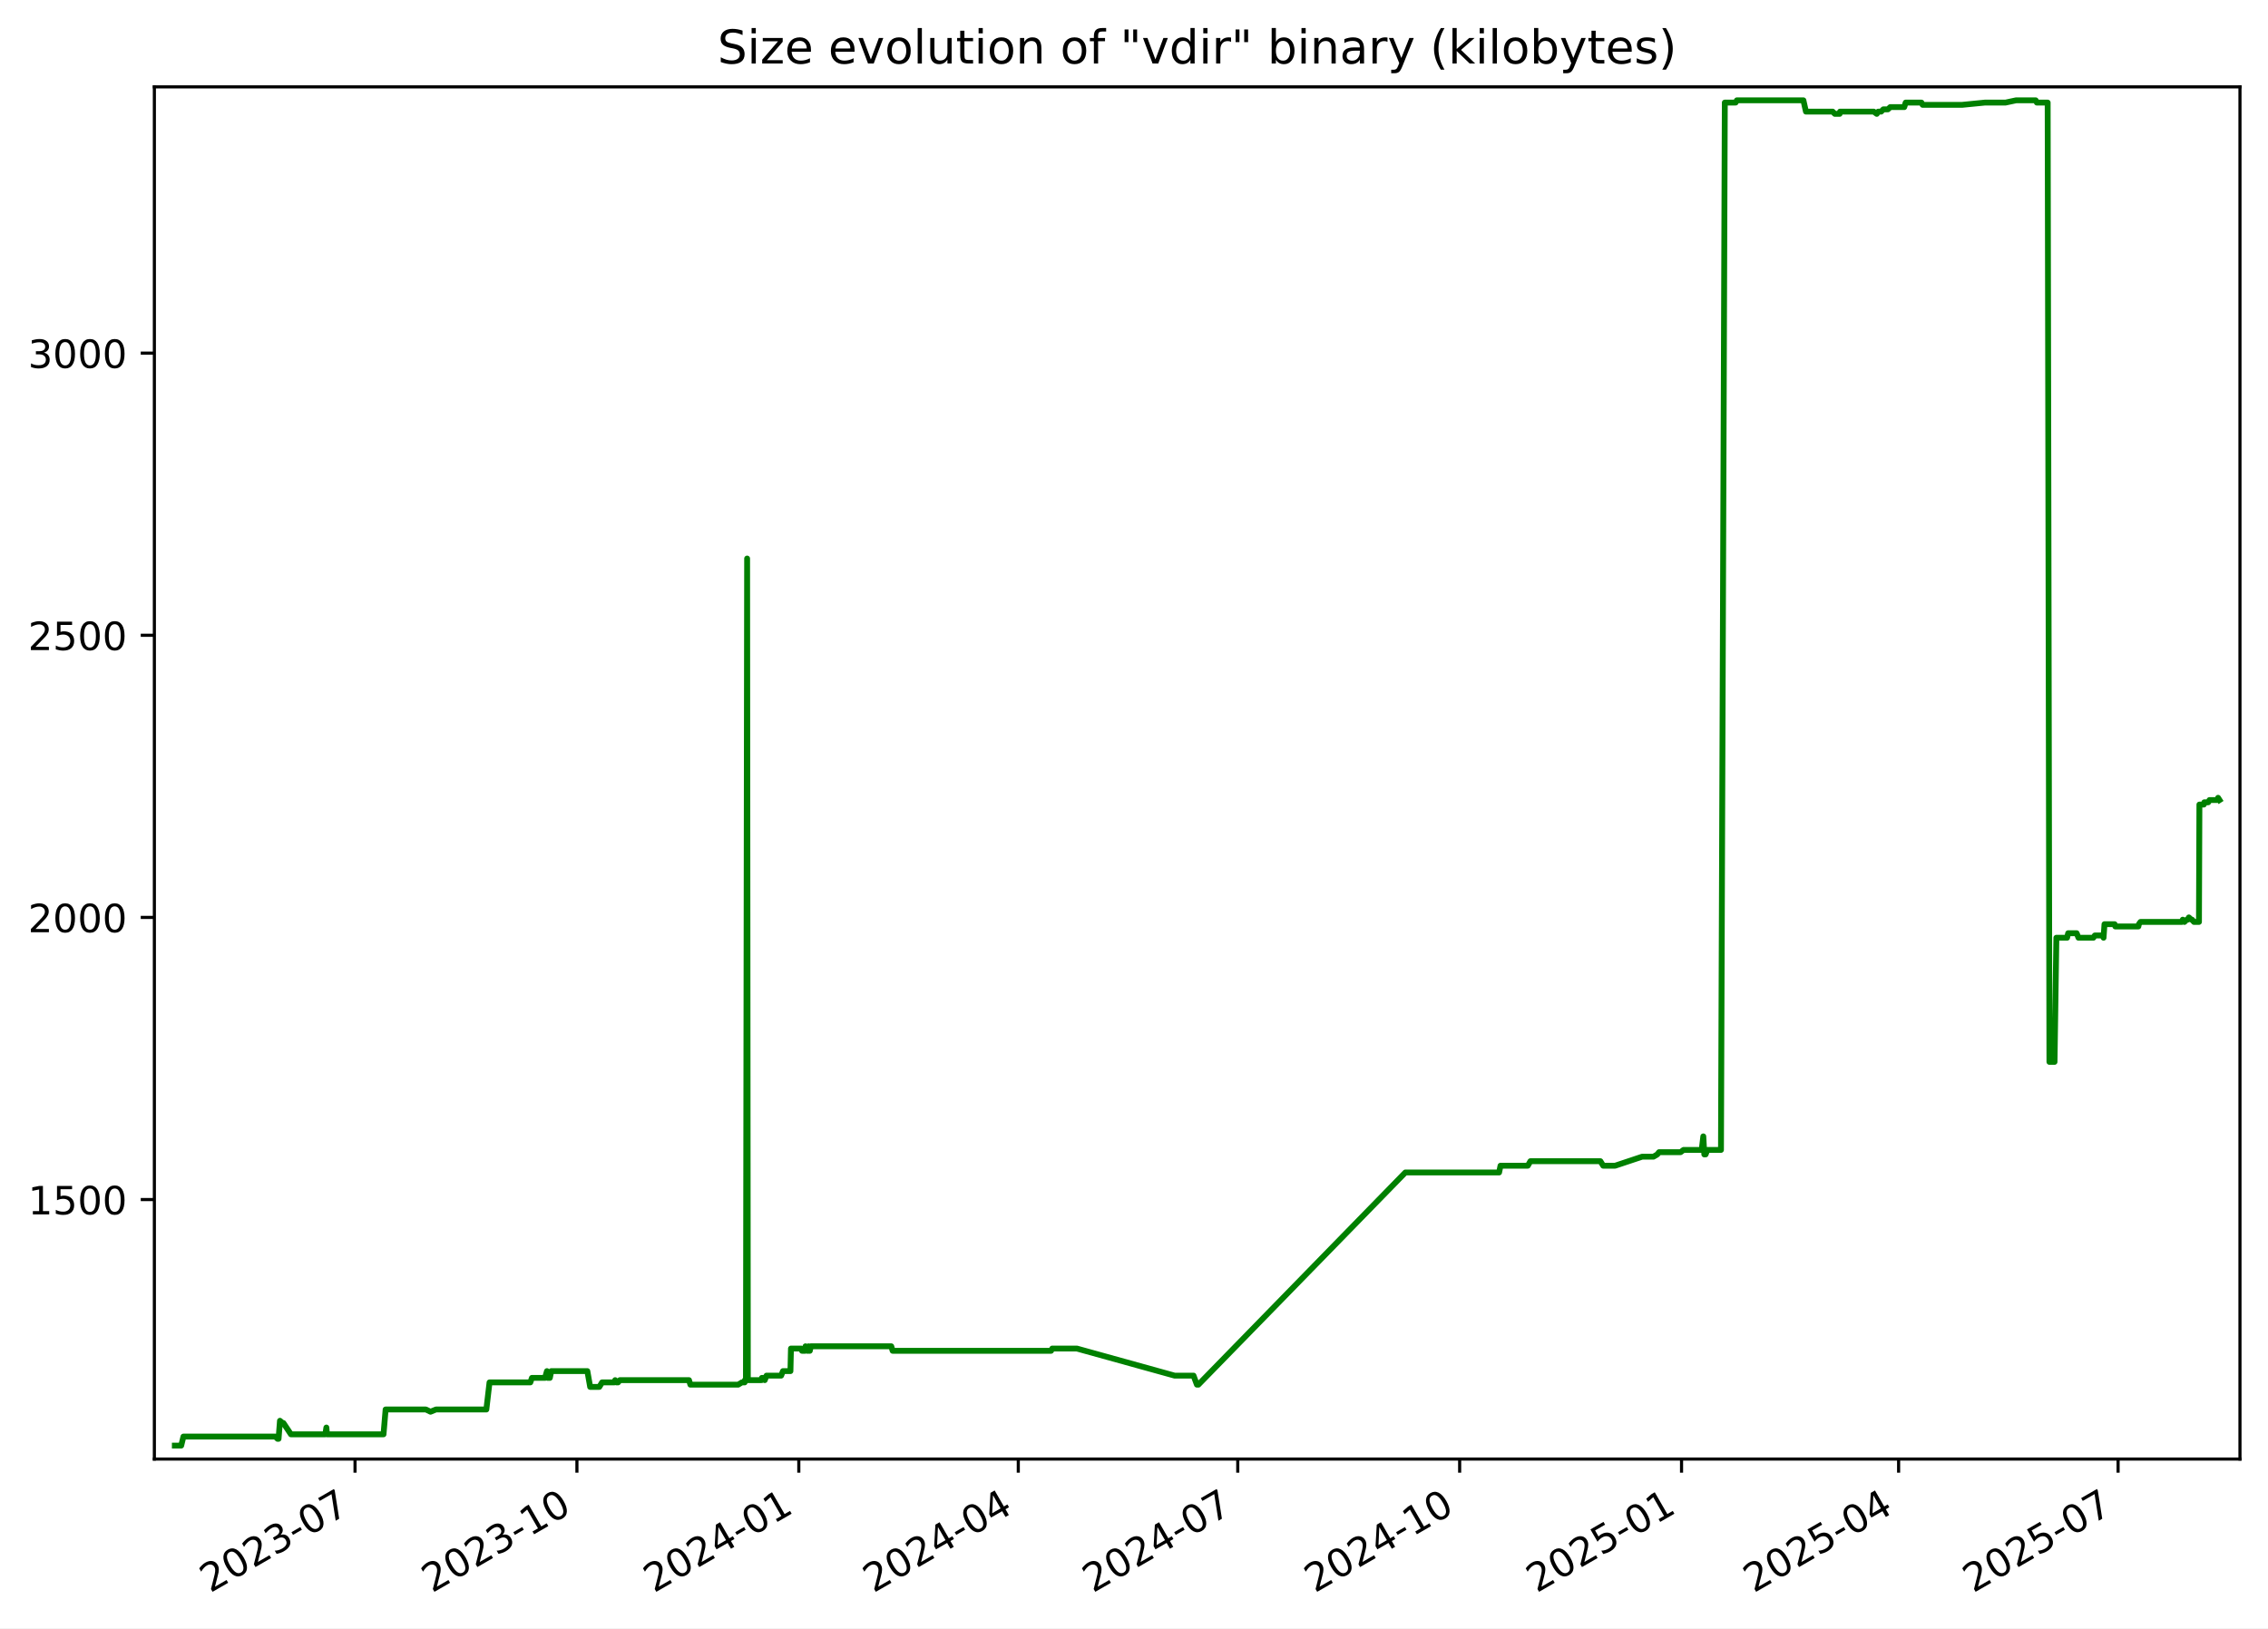
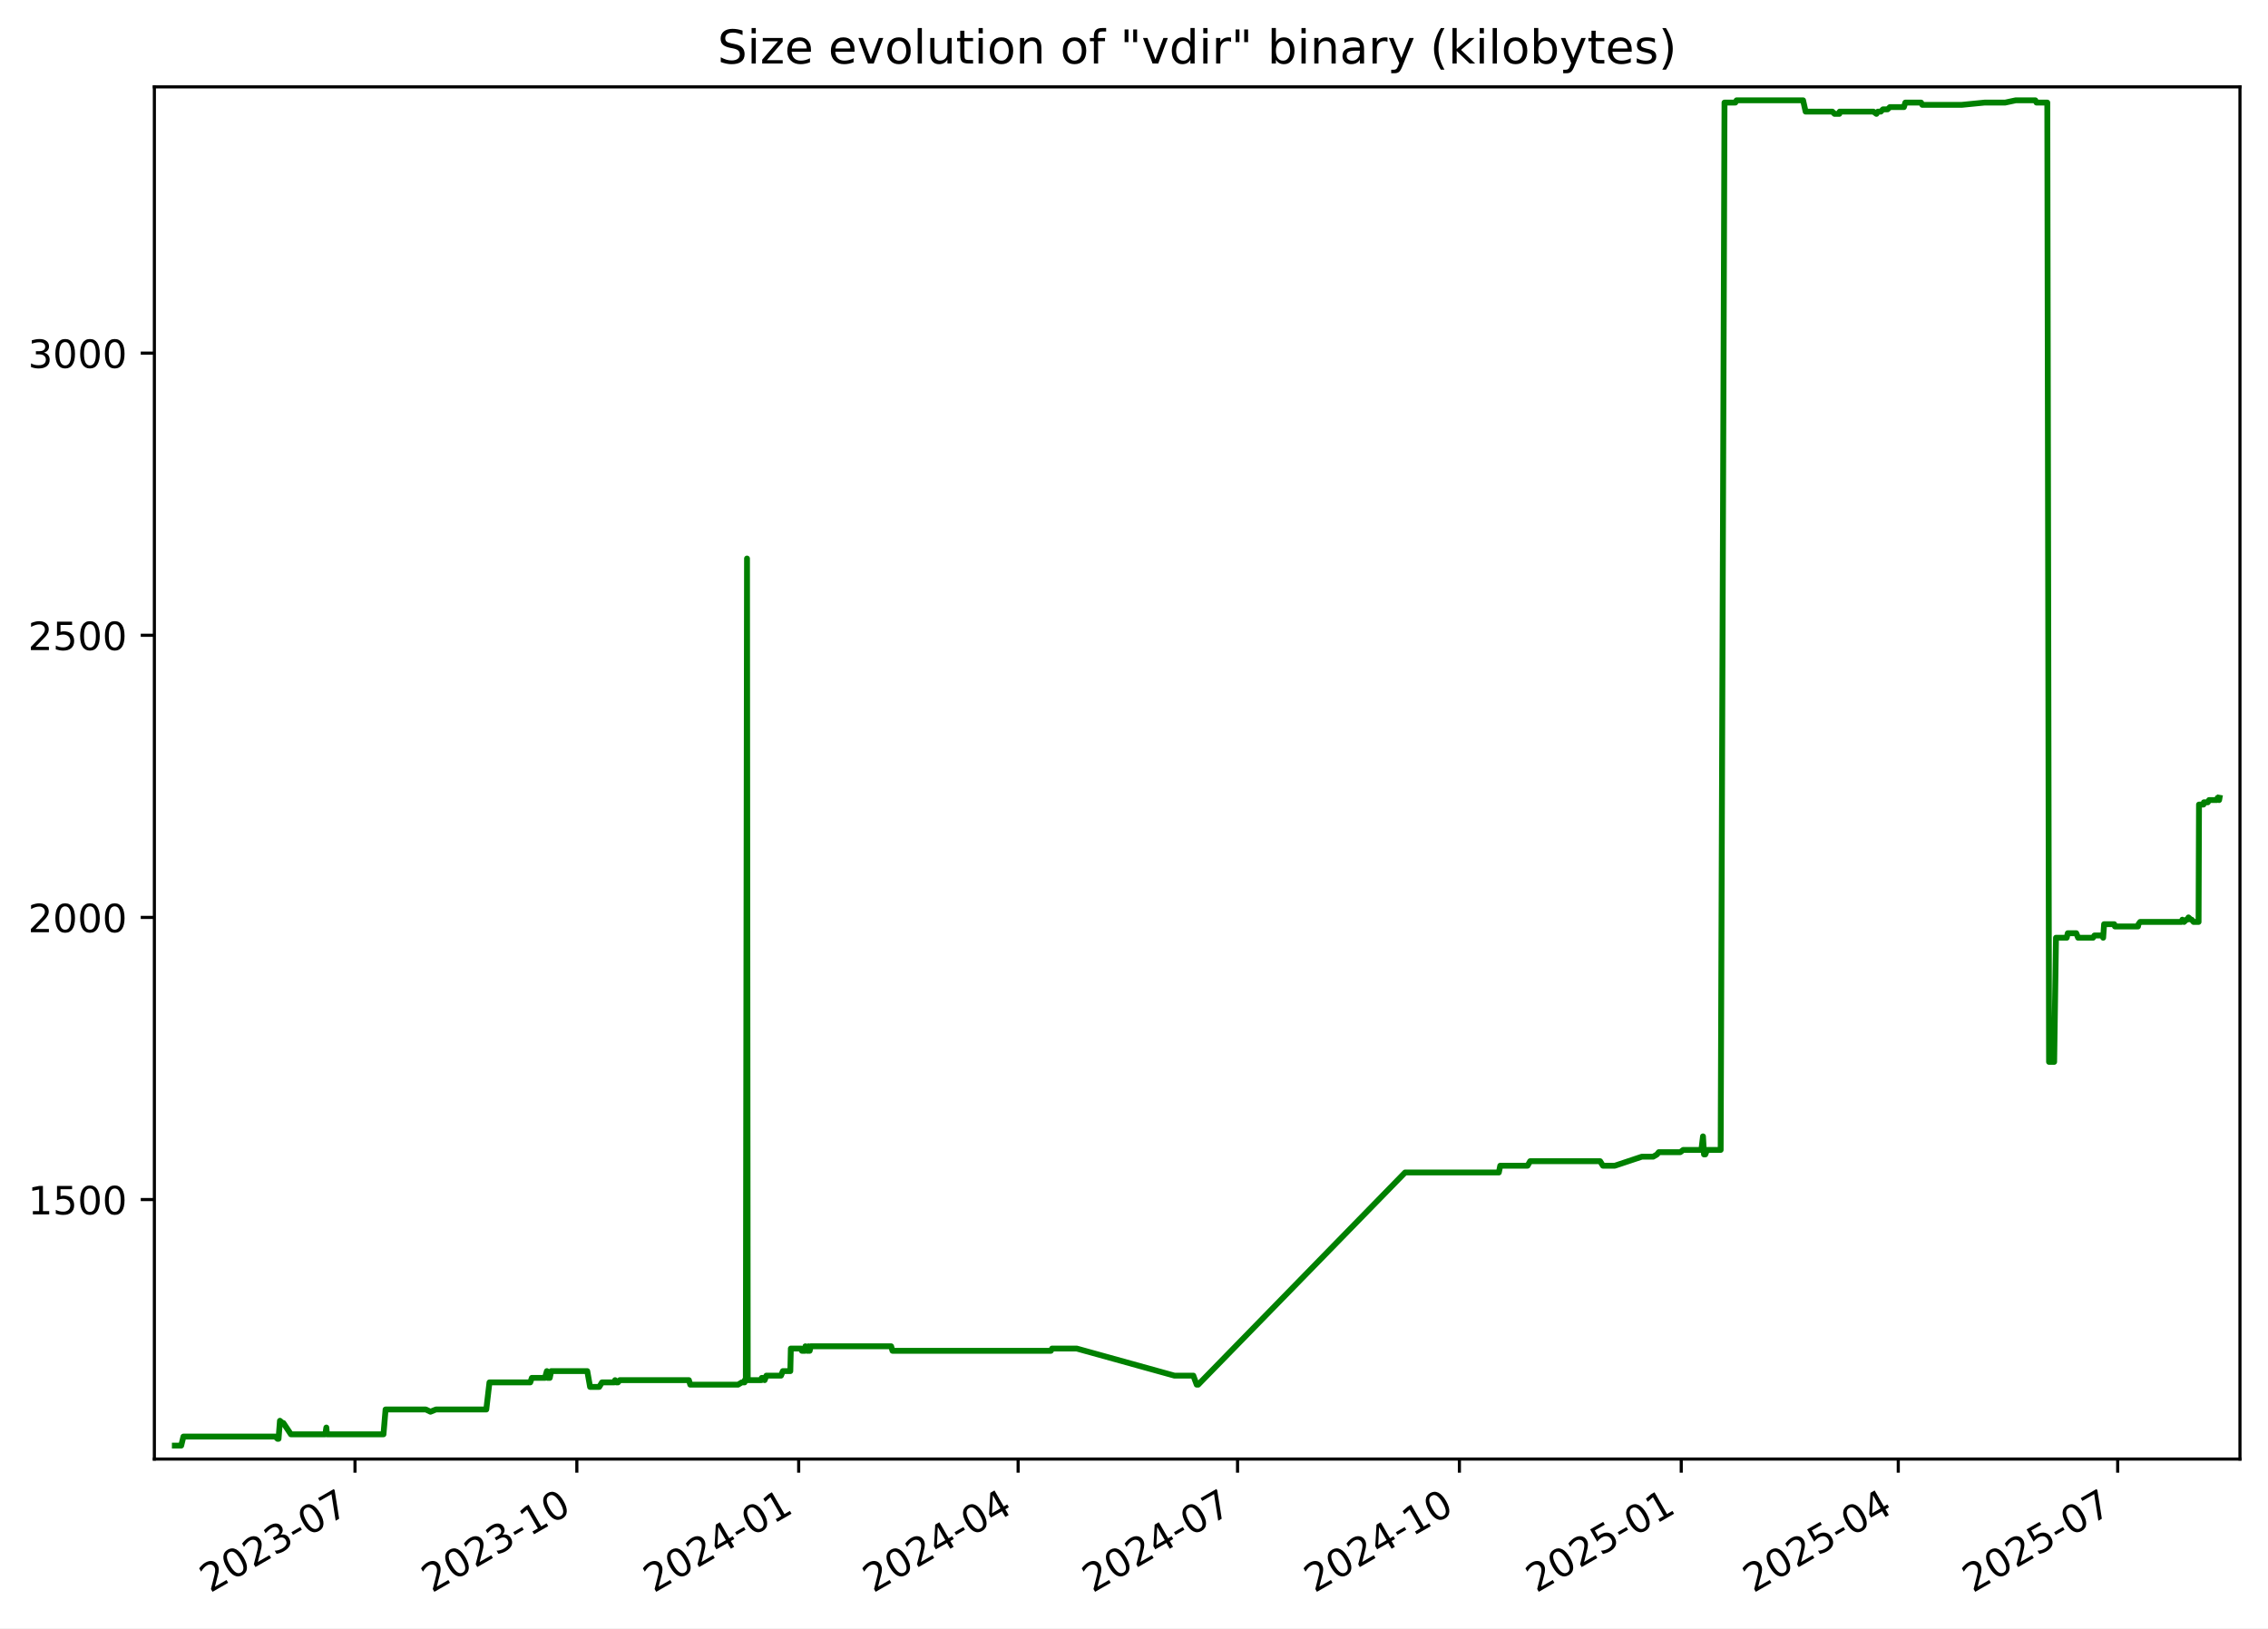
<svg xmlns="http://www.w3.org/2000/svg" xmlns:xlink="http://www.w3.org/1999/xlink" width="582.53pt" height="418.303pt" viewBox="0 0 582.53 418.303" version="1.1">
  <defs>
    <style type="text/css">*{stroke-linejoin: round; stroke-linecap: butt}</style>
  </defs>
  <g id="figure_1">
    <g id="patch_1">
      <path d="M -0 418.303  L 582.53 418.303  L 582.53 0  L -0 0  z " style="fill: #ffffff" />
    </g>
    <g id="axes_1">
      <g id="patch_2">
        <path d="M 39.65 374.83  L 575.33 374.83  L 575.33 22.318  L 39.65 22.318  z " style="fill: #ffffff" />
      </g>
      <g id="matplotlib.axis_1">
        <g id="xtick_1">
          <g id="line2d_1">
            <defs>
-               <path id="m8f4e06276c" d="M 0 0  L 0 3.5  " style="stroke: #000000; stroke-width: 0.8" />
+               <path id="m8ae1eb9101" d="M 0 0  L 0 3.5  " style="stroke: #000000; stroke-width: 0.8" />
            </defs>
            <g>
-               <use xlink:href="#m8f4e06276c" x="91.189" y="374.83" style="stroke: #000000; stroke-width: 0.8" />
+               <use xlink:href="#m8ae1eb9101" x="91.18" y="374.83" style="stroke: #000000; stroke-width: 0.8" />
            </g>
          </g>
          <g id="text_1">
-             <g transform="translate(53.96438 409.302) rotate(-30) scale(0.1 -0.1)">
+             <g transform="translate(53.95526 409.302) rotate(-30) scale(0.1 -0.1)">
              <defs>
                <path id="DejaVuSans-32" d="M 1228 531  L 3431 531  L 3431 0  L 469 0  L 469 531  Q 828 903 1448 1529  Q 2069 2156 2228 2338  Q 2531 2678 2651 2914  Q 2772 3150 2772 3378  Q 2772 3750 2511 3984  Q 2250 4219 1831 4219  Q 1534 4219 1204 4116  Q 875 4013 500 3803  L 500 4441  Q 881 4594 1212 4672  Q 1544 4750 1819 4750  Q 2544 4750 2975 4387  Q 3406 4025 3406 3419  Q 3406 3131 3298 2873  Q 3191 2616 2906 2266  Q 2828 2175 2409 1742  Q 1991 1309 1228 531  z " transform="scale(0.015625)" />
                <path id="DejaVuSans-30" d="M 2034 4250  Q 1547 4250 1301 3770  Q 1056 3291 1056 2328  Q 1056 1369 1301 889  Q 1547 409 2034 409  Q 2525 409 2770 889  Q 3016 1369 3016 2328  Q 3016 3291 2770 3770  Q 2525 4250 2034 4250  z M 2034 4750  Q 2819 4750 3233 4129  Q 3647 3509 3647 2328  Q 3647 1150 3233 529  Q 2819 -91 2034 -91  Q 1250 -91 836 529  Q 422 1150 422 2328  Q 422 3509 836 4129  Q 1250 4750 2034 4750  z " transform="scale(0.015625)" />
                <path id="DejaVuSans-33" d="M 2597 2516  Q 3050 2419 3304 2112  Q 3559 1806 3559 1356  Q 3559 666 3084 287  Q 2609 -91 1734 -91  Q 1441 -91 1130 -33  Q 819 25 488 141  L 488 750  Q 750 597 1062 519  Q 1375 441 1716 441  Q 2309 441 2620 675  Q 2931 909 2931 1356  Q 2931 1769 2642 2001  Q 2353 2234 1838 2234  L 1294 2234  L 1294 2753  L 1863 2753  Q 2328 2753 2575 2939  Q 2822 3125 2822 3475  Q 2822 3834 2567 4026  Q 2313 4219 1838 4219  Q 1578 4219 1281 4162  Q 984 4106 628 3988  L 628 4550  Q 988 4650 1302 4700  Q 1616 4750 1894 4750  Q 2613 4750 3031 4423  Q 3450 4097 3450 3541  Q 3450 3153 3228 2886  Q 3006 2619 2597 2516  z " transform="scale(0.015625)" />
                <path id="DejaVuSans-2d" d="M 313 2009  L 1997 2009  L 1997 1497  L 313 1497  L 313 2009  z " transform="scale(0.015625)" />
                <path id="DejaVuSans-37" d="M 525 4666  L 3525 4666  L 3525 4397  L 1831 0  L 1172 0  L 2766 4134  L 525 4134  L 525 4666  z " transform="scale(0.015625)" />
              </defs>
              <use xlink:href="#DejaVuSans-32" />
              <use xlink:href="#DejaVuSans-30" x="63.623" />
              <use xlink:href="#DejaVuSans-32" x="127.246" />
              <use xlink:href="#DejaVuSans-33" x="190.869" />
              <use xlink:href="#DejaVuSans-2d" x="254.492" />
              <use xlink:href="#DejaVuSans-30" x="290.576" />
              <use xlink:href="#DejaVuSans-37" x="354.199" />
            </g>
          </g>
        </g>
        <g id="xtick_2">
          <g id="line2d_2">
            <g>
-               <use xlink:href="#m8f4e06276c" x="148.181" y="374.83" style="stroke: #000000; stroke-width: 0.8" />
+               <use xlink:href="#m8ae1eb9101" x="148.16" y="374.83" style="stroke: #000000; stroke-width: 0.8" />
            </g>
          </g>
          <g id="text_2">
-             <g transform="translate(110.956 409.302) rotate(-30) scale(0.1 -0.1)">
+             <g transform="translate(110.9356 409.302) rotate(-30) scale(0.1 -0.1)">
              <defs>
                <path id="DejaVuSans-31" d="M 794 531  L 1825 531  L 1825 4091  L 703 3866  L 703 4441  L 1819 4666  L 2450 4666  L 2450 531  L 3481 531  L 3481 0  L 794 0  L 794 531  z " transform="scale(0.015625)" />
              </defs>
              <use xlink:href="#DejaVuSans-32" />
              <use xlink:href="#DejaVuSans-30" x="63.623" />
              <use xlink:href="#DejaVuSans-32" x="127.246" />
              <use xlink:href="#DejaVuSans-33" x="190.869" />
              <use xlink:href="#DejaVuSans-2d" x="254.492" />
              <use xlink:href="#DejaVuSans-31" x="290.576" />
              <use xlink:href="#DejaVuSans-30" x="354.199" />
            </g>
          </g>
        </g>
        <g id="xtick_3">
          <g id="line2d_3">
            <g>
-               <use xlink:href="#m8f4e06276c" x="205.172" y="374.83" style="stroke: #000000; stroke-width: 0.8" />
+               <use xlink:href="#m8ae1eb9101" x="205.141" y="374.83" style="stroke: #000000; stroke-width: 0.8" />
            </g>
          </g>
          <g id="text_3">
-             <g transform="translate(167.9475 409.302) rotate(-30) scale(0.1 -0.1)">
+             <g transform="translate(167.916 409.302) rotate(-30) scale(0.1 -0.1)">
              <defs>
                <path id="DejaVuSans-34" d="M 2419 4116  L 825 1625  L 2419 1625  L 2419 4116  z M 2253 4666  L 3047 4666  L 3047 1625  L 3713 1625  L 3713 1100  L 3047 1100  L 3047 0  L 2419 0  L 2419 1100  L 313 1100  L 313 1709  L 2253 4666  z " transform="scale(0.015625)" />
              </defs>
              <use xlink:href="#DejaVuSans-32" />
              <use xlink:href="#DejaVuSans-30" x="63.623" />
              <use xlink:href="#DejaVuSans-32" x="127.246" />
              <use xlink:href="#DejaVuSans-34" x="190.869" />
              <use xlink:href="#DejaVuSans-2d" x="254.492" />
              <use xlink:href="#DejaVuSans-30" x="290.576" />
              <use xlink:href="#DejaVuSans-31" x="354.199" />
            </g>
          </g>
        </g>
        <g id="xtick_4">
          <g id="line2d_4">
            <g>
-               <use xlink:href="#m8f4e06276c" x="261.544" y="374.83" style="stroke: #000000; stroke-width: 0.8" />
+               <use xlink:href="#m8ae1eb9101" x="261.502" y="374.83" style="stroke: #000000; stroke-width: 0.8" />
            </g>
          </g>
          <g id="text_4">
-             <g transform="translate(224.3197 409.302) rotate(-30) scale(0.1 -0.1)">
+             <g transform="translate(224.277 409.302) rotate(-30) scale(0.1 -0.1)">
              <use xlink:href="#DejaVuSans-32" />
              <use xlink:href="#DejaVuSans-30" x="63.623" />
              <use xlink:href="#DejaVuSans-32" x="127.246" />
              <use xlink:href="#DejaVuSans-34" x="190.869" />
              <use xlink:href="#DejaVuSans-2d" x="254.492" />
              <use xlink:href="#DejaVuSans-30" x="290.576" />
              <use xlink:href="#DejaVuSans-34" x="354.199" />
            </g>
          </g>
        </g>
        <g id="xtick_5">
          <g id="line2d_5">
            <g>
-               <use xlink:href="#m8f4e06276c" x="317.917" y="374.83" style="stroke: #000000; stroke-width: 0.8" />
+               <use xlink:href="#m8ae1eb9101" x="317.863" y="374.83" style="stroke: #000000; stroke-width: 0.8" />
            </g>
          </g>
          <g id="text_5">
-             <g transform="translate(280.6918 409.302) rotate(-30) scale(0.1 -0.1)">
+             <g transform="translate(280.638 409.302) rotate(-30) scale(0.1 -0.1)">
              <use xlink:href="#DejaVuSans-32" />
              <use xlink:href="#DejaVuSans-30" x="63.623" />
              <use xlink:href="#DejaVuSans-32" x="127.246" />
              <use xlink:href="#DejaVuSans-34" x="190.869" />
              <use xlink:href="#DejaVuSans-2d" x="254.492" />
              <use xlink:href="#DejaVuSans-30" x="290.576" />
              <use xlink:href="#DejaVuSans-37" x="354.199" />
            </g>
          </g>
        </g>
        <g id="xtick_6">
          <g id="line2d_6">
            <g>
-               <use xlink:href="#m8f4e06276c" x="374.908" y="374.83" style="stroke: #000000; stroke-width: 0.8" />
+               <use xlink:href="#m8ae1eb9101" x="374.843" y="374.83" style="stroke: #000000; stroke-width: 0.8" />
            </g>
          </g>
          <g id="text_6">
-             <g transform="translate(337.6834 409.302) rotate(-30) scale(0.1 -0.1)">
+             <g transform="translate(337.6183 409.302) rotate(-30) scale(0.1 -0.1)">
              <use xlink:href="#DejaVuSans-32" />
              <use xlink:href="#DejaVuSans-30" x="63.623" />
              <use xlink:href="#DejaVuSans-32" x="127.246" />
              <use xlink:href="#DejaVuSans-34" x="190.869" />
              <use xlink:href="#DejaVuSans-2d" x="254.492" />
              <use xlink:href="#DejaVuSans-31" x="290.576" />
              <use xlink:href="#DejaVuSans-30" x="354.199" />
            </g>
          </g>
        </g>
        <g id="xtick_7">
          <g id="line2d_7">
            <g>
-               <use xlink:href="#m8f4e06276c" x="431.9" y="374.83" style="stroke: #000000; stroke-width: 0.8" />
+               <use xlink:href="#m8ae1eb9101" x="431.823" y="374.83" style="stroke: #000000; stroke-width: 0.8" />
            </g>
          </g>
          <g id="text_7">
-             <g transform="translate(394.6749 409.302) rotate(-30) scale(0.1 -0.1)">
+             <g transform="translate(394.5987 409.302) rotate(-30) scale(0.1 -0.1)">
              <defs>
                <path id="DejaVuSans-35" d="M 691 4666  L 3169 4666  L 3169 4134  L 1269 4134  L 1269 2991  Q 1406 3038 1543 3061  Q 1681 3084 1819 3084  Q 2600 3084 3056 2656  Q 3513 2228 3513 1497  Q 3513 744 3044 326  Q 2575 -91 1722 -91  Q 1428 -91 1123 -41  Q 819 9 494 109  L 494 744  Q 775 591 1075 516  Q 1375 441 1709 441  Q 2250 441 2565 725  Q 2881 1009 2881 1497  Q 2881 1984 2565 2268  Q 2250 2553 1709 2553  Q 1456 2553 1204 2497  Q 953 2441 691 2322  L 691 4666  z " transform="scale(0.015625)" />
              </defs>
              <use xlink:href="#DejaVuSans-32" />
              <use xlink:href="#DejaVuSans-30" x="63.623" />
              <use xlink:href="#DejaVuSans-32" x="127.246" />
              <use xlink:href="#DejaVuSans-35" x="190.869" />
              <use xlink:href="#DejaVuSans-2d" x="254.492" />
              <use xlink:href="#DejaVuSans-30" x="290.576" />
              <use xlink:href="#DejaVuSans-31" x="354.199" />
            </g>
          </g>
        </g>
        <g id="xtick_8">
          <g id="line2d_8">
            <g>
-               <use xlink:href="#m8f4e06276c" x="487.652" y="374.83" style="stroke: #000000; stroke-width: 0.8" />
+               <use xlink:href="#m8ae1eb9101" x="487.565" y="374.83" style="stroke: #000000; stroke-width: 0.8" />
            </g>
          </g>
          <g id="text_8">
-             <g transform="translate(450.4276 409.302) rotate(-30) scale(0.1 -0.1)">
+             <g transform="translate(450.3403 409.302) rotate(-30) scale(0.1 -0.1)">
              <use xlink:href="#DejaVuSans-32" />
              <use xlink:href="#DejaVuSans-30" x="63.623" />
              <use xlink:href="#DejaVuSans-32" x="127.246" />
              <use xlink:href="#DejaVuSans-35" x="190.869" />
              <use xlink:href="#DejaVuSans-2d" x="254.492" />
              <use xlink:href="#DejaVuSans-30" x="290.576" />
              <use xlink:href="#DejaVuSans-34" x="354.199" />
            </g>
          </g>
        </g>
        <g id="xtick_9">
          <g id="line2d_9">
            <g>
-               <use xlink:href="#m8f4e06276c" x="544.025" y="374.83" style="stroke: #000000; stroke-width: 0.8" />
+               <use xlink:href="#m8ae1eb9101" x="543.926" y="374.83" style="stroke: #000000; stroke-width: 0.8" />
            </g>
          </g>
          <g id="text_9">
-             <g transform="translate(506.7997 409.302) rotate(-30) scale(0.1 -0.1)">
+             <g transform="translate(506.7013 409.302) rotate(-30) scale(0.1 -0.1)">
              <use xlink:href="#DejaVuSans-32" />
              <use xlink:href="#DejaVuSans-30" x="63.623" />
              <use xlink:href="#DejaVuSans-32" x="127.246" />
              <use xlink:href="#DejaVuSans-35" x="190.869" />
              <use xlink:href="#DejaVuSans-2d" x="254.492" />
              <use xlink:href="#DejaVuSans-30" x="290.576" />
              <use xlink:href="#DejaVuSans-37" x="354.199" />
            </g>
          </g>
        </g>
      </g>
      <g id="matplotlib.axis_2">
        <g id="ytick_1">
          <g id="line2d_10">
            <defs>
-               <path id="m53233c5a2e" d="M 0 0  L -3.5 0  " style="stroke: #000000; stroke-width: 0.8" />
+               <path id="m2c449fc274" d="M 0 0  L -3.5 0  " style="stroke: #000000; stroke-width: 0.8" />
            </defs>
            <g>
-               <use xlink:href="#m53233c5a2e" x="39.65" y="308.169" style="stroke: #000000; stroke-width: 0.8" />
+               <use xlink:href="#m2c449fc274" x="39.65" y="308.169" style="stroke: #000000; stroke-width: 0.8" />
            </g>
          </g>
          <g id="text_10">
            <g transform="translate(7.2 311.968) scale(0.1 -0.1)">
              <use xlink:href="#DejaVuSans-31" />
              <use xlink:href="#DejaVuSans-35" x="63.623" />
              <use xlink:href="#DejaVuSans-30" x="127.246" />
              <use xlink:href="#DejaVuSans-30" x="190.869" />
            </g>
          </g>
        </g>
        <g id="ytick_2">
          <g id="line2d_11">
            <g>
-               <use xlink:href="#m53233c5a2e" x="39.65" y="235.686" style="stroke: #000000; stroke-width: 0.8" />
+               <use xlink:href="#m2c449fc274" x="39.65" y="235.686" style="stroke: #000000; stroke-width: 0.8" />
            </g>
          </g>
          <g id="text_11">
            <g transform="translate(7.2 239.4848) scale(0.1 -0.1)">
              <use xlink:href="#DejaVuSans-32" />
              <use xlink:href="#DejaVuSans-30" x="63.623" />
              <use xlink:href="#DejaVuSans-30" x="127.246" />
              <use xlink:href="#DejaVuSans-30" x="190.869" />
            </g>
          </g>
        </g>
        <g id="ytick_3">
          <g id="line2d_12">
            <g>
-               <use xlink:href="#m53233c5a2e" x="39.65" y="163.202" style="stroke: #000000; stroke-width: 0.8" />
+               <use xlink:href="#m2c449fc274" x="39.65" y="163.202" style="stroke: #000000; stroke-width: 0.8" />
            </g>
          </g>
          <g id="text_12">
            <g transform="translate(7.2 167.0015) scale(0.1 -0.1)">
              <use xlink:href="#DejaVuSans-32" />
              <use xlink:href="#DejaVuSans-35" x="63.623" />
              <use xlink:href="#DejaVuSans-30" x="127.246" />
              <use xlink:href="#DejaVuSans-30" x="190.869" />
            </g>
          </g>
        </g>
        <g id="ytick_4">
          <g id="line2d_13">
            <g>
-               <use xlink:href="#m53233c5a2e" x="39.65" y="90.719" style="stroke: #000000; stroke-width: 0.8" />
+               <use xlink:href="#m2c449fc274" x="39.65" y="90.719" style="stroke: #000000; stroke-width: 0.8" />
            </g>
          </g>
          <g id="text_13">
            <g transform="translate(7.2 94.51831) scale(0.1 -0.1)">
              <use xlink:href="#DejaVuSans-33" />
              <use xlink:href="#DejaVuSans-30" x="63.623" />
              <use xlink:href="#DejaVuSans-30" x="127.246" />
              <use xlink:href="#DejaVuSans-30" x="190.869" />
            </g>
          </g>
        </g>
      </g>
      <g id="line2d_14">
-         <path d="M 44.902 371.374  L 46.542 371.374  L 47.115 369.055  L 70.71 369.055  L 71.294 369.635  L 71.547 369.635  L 71.91 364.996  L 72.576 365.575  L 72.795 365.575  L 74.726 368.475  L 83.564 368.475  L 83.828 366.735  L 83.984 368.475  L 98.505 368.475  L 99.044 362.096  L 109.389 362.096  L 110.576 362.676  L 111.981 362.096  L 124.919 362.096  L 125.734 355.138  L 136.217 355.138  L 136.623 353.978  L 139.986 353.978  L 140.48 352.239  L 140.659 353.978  L 141.228 353.978  L 141.589 352.239  L 150.863 352.239  L 151.582 356.298  L 153.932 356.298  L 154.637 355.138  L 157.755 355.138  L 158.001 354.558  L 158.328 355.138  L 158.748 355.138  L 159.211 354.558  L 176.967 354.558  L 177.321 355.718  L 189.598 355.718  L 190.555 355.138  L 191.264 355.138  L 191.331 354.558  L 191.591 354.558  L 191.897 143.487  L 192.081 354.558  L 195.622 354.558  L 195.687 353.978  L 196.143 353.978  L 196.426 354.558  L 196.877 353.398  L 200.632 353.398  L 201.102 352.239  L 203.023 352.239  L 203.156 346.44  L 205.777 346.44  L 205.991 347.02  L 206.818 347.02  L 206.893 345.86  L 207.363 347.02  L 207.632 347.02  L 207.686 345.86  L 207.85 347.02  L 208.002 347.02  L 208.262 345.86  L 228.92 345.86  L 229.268 347.02  L 269.964 347.02  L 270.26 346.44  L 276.586 346.44  L 301.694 353.398  L 306.553 353.398  L 307.425 355.718  L 307.802 355.718  L 360.961 301.21  L 385.04 301.21  L 385.401 299.471  L 392.414 299.471  L 393.083 298.311  L 411.056 298.311  L 411.783 299.471  L 414.833 299.471  L 421.791 297.151  L 424.692 297.151  L 425.672 296.571  L 426.128 295.992  L 431.649 295.992  L 432.421 295.412  L 437.076 295.412  L 437.489 291.933  L 437.749 296.571  L 438.078 296.571  L 438.535 295.412  L 442.029 295.412  L 443.013 26.354  L 445.788 26.354  L 446.12 25.774  L 463.201 25.774  L 463.851 28.673  L 470.702 28.673  L 471.285 29.253  L 472.508 29.253  L 472.616 28.673  L 481.261 28.673  L 482.044 29.253  L 482.425 28.673  L 483.169 28.673  L 483.725 28.094  L 484.899 28.094  L 485.513 27.514  L 489.101 27.514  L 489.466 26.354  L 493.516 26.354  L 493.825 26.934  L 503.977 26.934  L 509.834 26.354  L 515.109 26.354  L 517.816 25.774  L 522.863 25.774  L 523.16 26.354  L 525.939 26.354  L 526.387 272.797  L 527.702 272.797  L 528.172 240.904  L 530.922 240.904  L 531.2 239.745  L 533.383 239.745  L 533.854 240.904  L 537.681 240.904  L 538.057 240.324  L 540.042 240.324  L 540.291 240.904  L 540.53 237.425  L 543.138 237.425  L 543.31 238.005  L 549.235 238.005  L 549.359 237.425  L 549.785 236.845  L 560.408 236.845  L 560.631 236.265  L 561.069 236.845  L 561.654 236.265  L 561.893 236.265  L 562.209 235.686  L 562.851 236.265  L 563.033 236.265  L 563.514 236.845  L 564.8 236.845  L 564.911 206.692  L 566.053 206.692  L 566.168 206.112  L 567.179 206.112  L 567.505 205.533  L 569.484 205.533  L 569.709 204.953  L 570.078 205.533  L 570.078 205.533  " clip-path="url(#p4ed2b4737c)" style="fill: none; stroke: #008000; stroke-width: 1.5; stroke-linecap: square" />
+         <path d="M 44.902 371.374  L 46.541 371.374  L 47.115 369.055  L 70.705 369.055  L 71.289 369.635  L 71.542 369.635  L 71.905 364.996  L 72.57 365.575  L 72.79 365.575  L 74.72 368.475  L 83.557 368.475  L 83.82 366.735  L 83.977 368.475  L 98.494 368.475  L 99.034 362.096  L 109.376 362.096  L 110.563 362.676  L 111.968 362.096  L 124.903 362.096  L 125.718 355.138  L 136.199 355.138  L 136.604 353.978  L 139.967 353.978  L 140.461 352.239  L 140.64 353.978  L 141.209 353.978  L 141.57 352.239  L 150.842 352.239  L 151.561 356.298  L 153.911 356.298  L 154.615 355.138  L 157.732 355.138  L 157.979 354.558  L 158.306 355.138  L 158.726 355.138  L 159.188 354.558  L 176.941 354.558  L 177.295 355.718  L 189.569 355.718  L 190.526 355.138  L 191.235 355.138  L 191.302 354.558  L 191.562 354.558  L 191.868 143.487  L 192.052 354.558  L 195.592 354.558  L 195.657 353.978  L 196.113 353.978  L 196.397 354.558  L 196.847 353.398  L 200.601 353.398  L 201.071 352.239  L 202.992 352.239  L 203.125 346.44  L 205.745 346.44  L 205.959 347.02  L 206.786 347.02  L 206.861 345.86  L 207.331 347.02  L 207.6 347.02  L 207.654 345.86  L 207.818 347.02  L 207.969 347.02  L 208.229 345.86  L 228.884 345.86  L 229.232 347.02  L 269.92 347.02  L 270.215 346.44  L 276.54 346.44  L 301.643 353.398  L 306.501 353.398  L 307.373 355.718  L 307.751 355.718  L 360.898 301.21  L 384.973 301.21  L 385.334 299.471  L 392.345 299.471  L 393.015 298.311  L 410.984 298.311  L 411.711 299.471  L 414.76 299.471  L 421.717 297.151  L 424.617 297.151  L 425.597 296.571  L 426.053 295.992  L 431.573 295.992  L 432.344 295.412  L 436.998 295.412  L 437.411 291.933  L 437.671 296.571  L 438 296.571  L 438.457 295.412  L 441.951 295.412  L 442.935 26.354  L 445.709 26.354  L 446.041 25.774  L 463.118 25.774  L 463.769 28.673  L 470.618 28.673  L 471.201 29.253  L 472.423 29.253  L 472.531 28.673  L 481.175 28.673  L 481.958 29.253  L 482.339 28.673  L 483.083 28.673  L 483.639 28.094  L 484.812 28.094  L 485.426 27.514  L 489.014 27.514  L 489.379 26.354  L 493.428 26.354  L 493.737 26.934  L 503.886 26.934  L 509.742 26.354  L 515.017 26.354  L 517.723 25.774  L 522.768 25.774  L 523.066 26.354  L 525.844 26.354  L 526.292 272.797  L 527.607 272.797  L 528.077 240.904  L 530.826 240.904  L 531.104 239.745  L 533.287 239.745  L 533.757 240.904  L 537.584 240.904  L 537.96 240.324  L 539.945 240.324  L 540.193 240.904  L 540.433 237.425  L 543.04 237.425  L 543.212 238.005  L 549.136 238.005  L 549.26 237.425  L 549.686 236.845  L 560.306 236.845  L 560.53 236.265  L 560.967 236.845  L 561.552 236.265  L 561.791 236.265  L 562.107 235.686  L 562.749 236.265  L 562.931 236.265  L 563.412 236.845  L 564.698 236.845  L 564.808 206.692  L 565.951 206.692  L 566.065 206.112  L 567.076 206.112  L 567.402 205.533  L 569.381 205.533  L 569.605 204.953  L 569.975 205.533  L 570.078 204.953  L 570.078 204.953  " clip-path="url(#pa727aa400c)" style="fill: none; stroke: #008000; stroke-width: 1.5; stroke-linecap: square" />
      </g>
      <g id="patch_3">
        <path d="M 39.65 374.83  L 39.65 22.318  " style="fill: none; stroke: #000000; stroke-width: 0.8; stroke-linejoin: miter; stroke-linecap: square" />
      </g>
      <g id="patch_4">
        <path d="M 575.33 374.83  L 575.33 22.318  " style="fill: none; stroke: #000000; stroke-width: 0.8; stroke-linejoin: miter; stroke-linecap: square" />
      </g>
      <g id="patch_5">
        <path d="M 39.65 374.83  L 575.33 374.83  " style="fill: none; stroke: #000000; stroke-width: 0.8; stroke-linejoin: miter; stroke-linecap: square" />
      </g>
      <g id="patch_6">
        <path d="M 39.65 22.318  L 575.33 22.318  " style="fill: none; stroke: #000000; stroke-width: 0.8; stroke-linejoin: miter; stroke-linecap: square" />
      </g>
      <g id="text_14">
        <g transform="translate(184.3006 16.31812) scale(0.12 -0.12)">
          <defs>
            <path id="DejaVuSans-53" d="M 3425 4513  L 3425 3897  Q 3066 4069 2747 4153  Q 2428 4238 2131 4238  Q 1616 4238 1336 4038  Q 1056 3838 1056 3469  Q 1056 3159 1242 3001  Q 1428 2844 1947 2747  L 2328 2669  Q 3034 2534 3370 2195  Q 3706 1856 3706 1288  Q 3706 609 3251 259  Q 2797 -91 1919 -91  Q 1588 -91 1214 -16  Q 841 59 441 206  L 441 856  Q 825 641 1194 531  Q 1563 422 1919 422  Q 2459 422 2753 634  Q 3047 847 3047 1241  Q 3047 1584 2836 1778  Q 2625 1972 2144 2069  L 1759 2144  Q 1053 2284 737 2584  Q 422 2884 422 3419  Q 422 4038 858 4394  Q 1294 4750 2059 4750  Q 2388 4750 2728 4690  Q 3069 4631 3425 4513  z " transform="scale(0.015625)" />
            <path id="DejaVuSans-69" d="M 603 3500  L 1178 3500  L 1178 0  L 603 0  L 603 3500  z M 603 4863  L 1178 4863  L 1178 4134  L 603 4134  L 603 4863  z " transform="scale(0.015625)" />
            <path id="DejaVuSans-7a" d="M 353 3500  L 3084 3500  L 3084 2975  L 922 459  L 3084 459  L 3084 0  L 275 0  L 275 525  L 2438 3041  L 353 3041  L 353 3500  z " transform="scale(0.015625)" />
            <path id="DejaVuSans-65" d="M 3597 1894  L 3597 1613  L 953 1613  Q 991 1019 1311 708  Q 1631 397 2203 397  Q 2534 397 2845 478  Q 3156 559 3463 722  L 3463 178  Q 3153 47 2828 -22  Q 2503 -91 2169 -91  Q 1331 -91 842 396  Q 353 884 353 1716  Q 353 2575 817 3079  Q 1281 3584 2069 3584  Q 2775 3584 3186 3129  Q 3597 2675 3597 1894  z M 3022 2063  Q 3016 2534 2758 2815  Q 2500 3097 2075 3097  Q 1594 3097 1305 2825  Q 1016 2553 972 2059  L 3022 2063  z " transform="scale(0.015625)" />
            <path id="DejaVuSans-20" transform="scale(0.015625)" />
            <path id="DejaVuSans-76" d="M 191 3500  L 800 3500  L 1894 563  L 2988 3500  L 3597 3500  L 2284 0  L 1503 0  L 191 3500  z " transform="scale(0.015625)" />
            <path id="DejaVuSans-6f" d="M 1959 3097  Q 1497 3097 1228 2736  Q 959 2375 959 1747  Q 959 1119 1226 758  Q 1494 397 1959 397  Q 2419 397 2687 759  Q 2956 1122 2956 1747  Q 2956 2369 2687 2733  Q 2419 3097 1959 3097  z M 1959 3584  Q 2709 3584 3137 3096  Q 3566 2609 3566 1747  Q 3566 888 3137 398  Q 2709 -91 1959 -91  Q 1206 -91 779 398  Q 353 888 353 1747  Q 353 2609 779 3096  Q 1206 3584 1959 3584  z " transform="scale(0.015625)" />
            <path id="DejaVuSans-6c" d="M 603 4863  L 1178 4863  L 1178 0  L 603 0  L 603 4863  z " transform="scale(0.015625)" />
            <path id="DejaVuSans-75" d="M 544 1381  L 544 3500  L 1119 3500  L 1119 1403  Q 1119 906 1312 657  Q 1506 409 1894 409  Q 2359 409 2629 706  Q 2900 1003 2900 1516  L 2900 3500  L 3475 3500  L 3475 0  L 2900 0  L 2900 538  Q 2691 219 2414 64  Q 2138 -91 1772 -91  Q 1169 -91 856 284  Q 544 659 544 1381  z M 1991 3584  L 1991 3584  z " transform="scale(0.015625)" />
            <path id="DejaVuSans-74" d="M 1172 4494  L 1172 3500  L 2356 3500  L 2356 3053  L 1172 3053  L 1172 1153  Q 1172 725 1289 603  Q 1406 481 1766 481  L 2356 481  L 2356 0  L 1766 0  Q 1100 0 847 248  Q 594 497 594 1153  L 594 3053  L 172 3053  L 172 3500  L 594 3500  L 594 4494  L 1172 4494  z " transform="scale(0.015625)" />
            <path id="DejaVuSans-6e" d="M 3513 2113  L 3513 0  L 2938 0  L 2938 2094  Q 2938 2591 2744 2837  Q 2550 3084 2163 3084  Q 1697 3084 1428 2787  Q 1159 2491 1159 1978  L 1159 0  L 581 0  L 581 3500  L 1159 3500  L 1159 2956  Q 1366 3272 1645 3428  Q 1925 3584 2291 3584  Q 2894 3584 3203 3211  Q 3513 2838 3513 2113  z " transform="scale(0.015625)" />
            <path id="DejaVuSans-66" d="M 2375 4863  L 2375 4384  L 1825 4384  Q 1516 4384 1395 4259  Q 1275 4134 1275 3809  L 1275 3500  L 2222 3500  L 2222 3053  L 1275 3053  L 1275 0  L 697 0  L 697 3053  L 147 3053  L 147 3500  L 697 3500  L 697 3744  Q 697 4328 969 4595  Q 1241 4863 1831 4863  L 2375 4863  z " transform="scale(0.015625)" />
            <path id="DejaVuSans-22" d="M 1147 4666  L 1147 2931  L 616 2931  L 616 4666  L 1147 4666  z M 2328 4666  L 2328 2931  L 1797 2931  L 1797 4666  L 2328 4666  z " transform="scale(0.015625)" />
            <path id="DejaVuSans-64" d="M 2906 2969  L 2906 4863  L 3481 4863  L 3481 0  L 2906 0  L 2906 525  Q 2725 213 2448 61  Q 2172 -91 1784 -91  Q 1150 -91 751 415  Q 353 922 353 1747  Q 353 2572 751 3078  Q 1150 3584 1784 3584  Q 2172 3584 2448 3432  Q 2725 3281 2906 2969  z M 947 1747  Q 947 1113 1208 752  Q 1469 391 1925 391  Q 2381 391 2643 752  Q 2906 1113 2906 1747  Q 2906 2381 2643 2742  Q 2381 3103 1925 3103  Q 1469 3103 1208 2742  Q 947 2381 947 1747  z " transform="scale(0.015625)" />
            <path id="DejaVuSans-72" d="M 2631 2963  Q 2534 3019 2420 3045  Q 2306 3072 2169 3072  Q 1681 3072 1420 2755  Q 1159 2438 1159 1844  L 1159 0  L 581 0  L 581 3500  L 1159 3500  L 1159 2956  Q 1341 3275 1631 3429  Q 1922 3584 2338 3584  Q 2397 3584 2469 3576  Q 2541 3569 2628 3553  L 2631 2963  z " transform="scale(0.015625)" />
            <path id="DejaVuSans-62" d="M 3116 1747  Q 3116 2381 2855 2742  Q 2594 3103 2138 3103  Q 1681 3103 1420 2742  Q 1159 2381 1159 1747  Q 1159 1113 1420 752  Q 1681 391 2138 391  Q 2594 391 2855 752  Q 3116 1113 3116 1747  z M 1159 2969  Q 1341 3281 1617 3432  Q 1894 3584 2278 3584  Q 2916 3584 3314 3078  Q 3713 2572 3713 1747  Q 3713 922 3314 415  Q 2916 -91 2278 -91  Q 1894 -91 1617 61  Q 1341 213 1159 525  L 1159 0  L 581 0  L 581 4863  L 1159 4863  L 1159 2969  z " transform="scale(0.015625)" />
            <path id="DejaVuSans-61" d="M 2194 1759  Q 1497 1759 1228 1600  Q 959 1441 959 1056  Q 959 750 1161 570  Q 1363 391 1709 391  Q 2188 391 2477 730  Q 2766 1069 2766 1631  L 2766 1759  L 2194 1759  z M 3341 1997  L 3341 0  L 2766 0  L 2766 531  Q 2569 213 2275 61  Q 1981 -91 1556 -91  Q 1019 -91 701 211  Q 384 513 384 1019  Q 384 1609 779 1909  Q 1175 2209 1959 2209  L 2766 2209  L 2766 2266  Q 2766 2663 2505 2880  Q 2244 3097 1772 3097  Q 1472 3097 1187 3025  Q 903 2953 641 2809  L 641 3341  Q 956 3463 1253 3523  Q 1550 3584 1831 3584  Q 2591 3584 2966 3190  Q 3341 2797 3341 1997  z " transform="scale(0.015625)" />
            <path id="DejaVuSans-79" d="M 2059 -325  Q 1816 -950 1584 -1140  Q 1353 -1331 966 -1331  L 506 -1331  L 506 -850  L 844 -850  Q 1081 -850 1212 -737  Q 1344 -625 1503 -206  L 1606 56  L 191 3500  L 800 3500  L 1894 763  L 2988 3500  L 3597 3500  L 2059 -325  z " transform="scale(0.015625)" />
            <path id="DejaVuSans-28" d="M 1984 4856  Q 1566 4138 1362 3434  Q 1159 2731 1159 2009  Q 1159 1288 1364 580  Q 1569 -128 1984 -844  L 1484 -844  Q 1016 -109 783 600  Q 550 1309 550 2009  Q 550 2706 781 3412  Q 1013 4119 1484 4856  L 1984 4856  z " transform="scale(0.015625)" />
            <path id="DejaVuSans-6b" d="M 581 4863  L 1159 4863  L 1159 1991  L 2875 3500  L 3609 3500  L 1753 1863  L 3688 0  L 2938 0  L 1159 1709  L 1159 0  L 581 0  L 581 4863  z " transform="scale(0.015625)" />
            <path id="DejaVuSans-73" d="M 2834 3397  L 2834 2853  Q 2591 2978 2328 3040  Q 2066 3103 1784 3103  Q 1356 3103 1142 2972  Q 928 2841 928 2578  Q 928 2378 1081 2264  Q 1234 2150 1697 2047  L 1894 2003  Q 2506 1872 2764 1633  Q 3022 1394 3022 966  Q 3022 478 2636 193  Q 2250 -91 1575 -91  Q 1294 -91 989 -36  Q 684 19 347 128  L 347 722  Q 666 556 975 473  Q 1284 391 1588 391  Q 1994 391 2212 530  Q 2431 669 2431 922  Q 2431 1156 2273 1281  Q 2116 1406 1581 1522  L 1381 1569  Q 847 1681 609 1914  Q 372 2147 372 2553  Q 372 3047 722 3315  Q 1072 3584 1716 3584  Q 2034 3584 2315 3537  Q 2597 3491 2834 3397  z " transform="scale(0.015625)" />
            <path id="DejaVuSans-29" d="M 513 4856  L 1013 4856  Q 1481 4119 1714 3412  Q 1947 2706 1947 2009  Q 1947 1309 1714 600  Q 1481 -109 1013 -844  L 513 -844  Q 928 -128 1133 580  Q 1338 1288 1338 2009  Q 1338 2731 1133 3434  Q 928 4138 513 4856  z " transform="scale(0.015625)" />
          </defs>
          <use xlink:href="#DejaVuSans-53" />
          <use xlink:href="#DejaVuSans-69" x="63.477" />
          <use xlink:href="#DejaVuSans-7a" x="91.26" />
          <use xlink:href="#DejaVuSans-65" x="143.75" />
          <use xlink:href="#DejaVuSans-20" x="205.273" />
          <use xlink:href="#DejaVuSans-65" x="237.061" />
          <use xlink:href="#DejaVuSans-76" x="298.584" />
          <use xlink:href="#DejaVuSans-6f" x="357.764" />
          <use xlink:href="#DejaVuSans-6c" x="418.945" />
          <use xlink:href="#DejaVuSans-75" x="446.729" />
          <use xlink:href="#DejaVuSans-74" x="510.107" />
          <use xlink:href="#DejaVuSans-69" x="549.316" />
          <use xlink:href="#DejaVuSans-6f" x="577.1" />
          <use xlink:href="#DejaVuSans-6e" x="638.281" />
          <use xlink:href="#DejaVuSans-20" x="701.66" />
          <use xlink:href="#DejaVuSans-6f" x="733.447" />
          <use xlink:href="#DejaVuSans-66" x="794.629" />
          <use xlink:href="#DejaVuSans-20" x="829.834" />
          <use xlink:href="#DejaVuSans-22" x="861.621" />
          <use xlink:href="#DejaVuSans-76" x="907.617" />
          <use xlink:href="#DejaVuSans-64" x="966.797" />
          <use xlink:href="#DejaVuSans-69" x="1030.273" />
          <use xlink:href="#DejaVuSans-72" x="1058.057" />
          <use xlink:href="#DejaVuSans-22" x="1099.17" />
          <use xlink:href="#DejaVuSans-20" x="1145.166" />
          <use xlink:href="#DejaVuSans-62" x="1176.953" />
          <use xlink:href="#DejaVuSans-69" x="1240.43" />
          <use xlink:href="#DejaVuSans-6e" x="1268.213" />
          <use xlink:href="#DejaVuSans-61" x="1331.592" />
          <use xlink:href="#DejaVuSans-72" x="1392.871" />
          <use xlink:href="#DejaVuSans-79" x="1433.984" />
          <use xlink:href="#DejaVuSans-20" x="1493.164" />
          <use xlink:href="#DejaVuSans-28" x="1524.951" />
          <use xlink:href="#DejaVuSans-6b" x="1563.965" />
          <use xlink:href="#DejaVuSans-69" x="1621.875" />
          <use xlink:href="#DejaVuSans-6c" x="1649.658" />
          <use xlink:href="#DejaVuSans-6f" x="1677.441" />
          <use xlink:href="#DejaVuSans-62" x="1738.623" />
          <use xlink:href="#DejaVuSans-79" x="1802.1" />
          <use xlink:href="#DejaVuSans-74" x="1861.279" />
          <use xlink:href="#DejaVuSans-65" x="1900.488" />
          <use xlink:href="#DejaVuSans-73" x="1962.012" />
          <use xlink:href="#DejaVuSans-29" x="2014.111" />
        </g>
      </g>
    </g>
  </g>
  <defs>
-     <clipPath id="p4ed2b4737c">
+     <clipPath id="pa727aa400c">
      <rect x="39.65" y="22.318" width="535.68" height="352.512" />
    </clipPath>
  </defs>
</svg>
